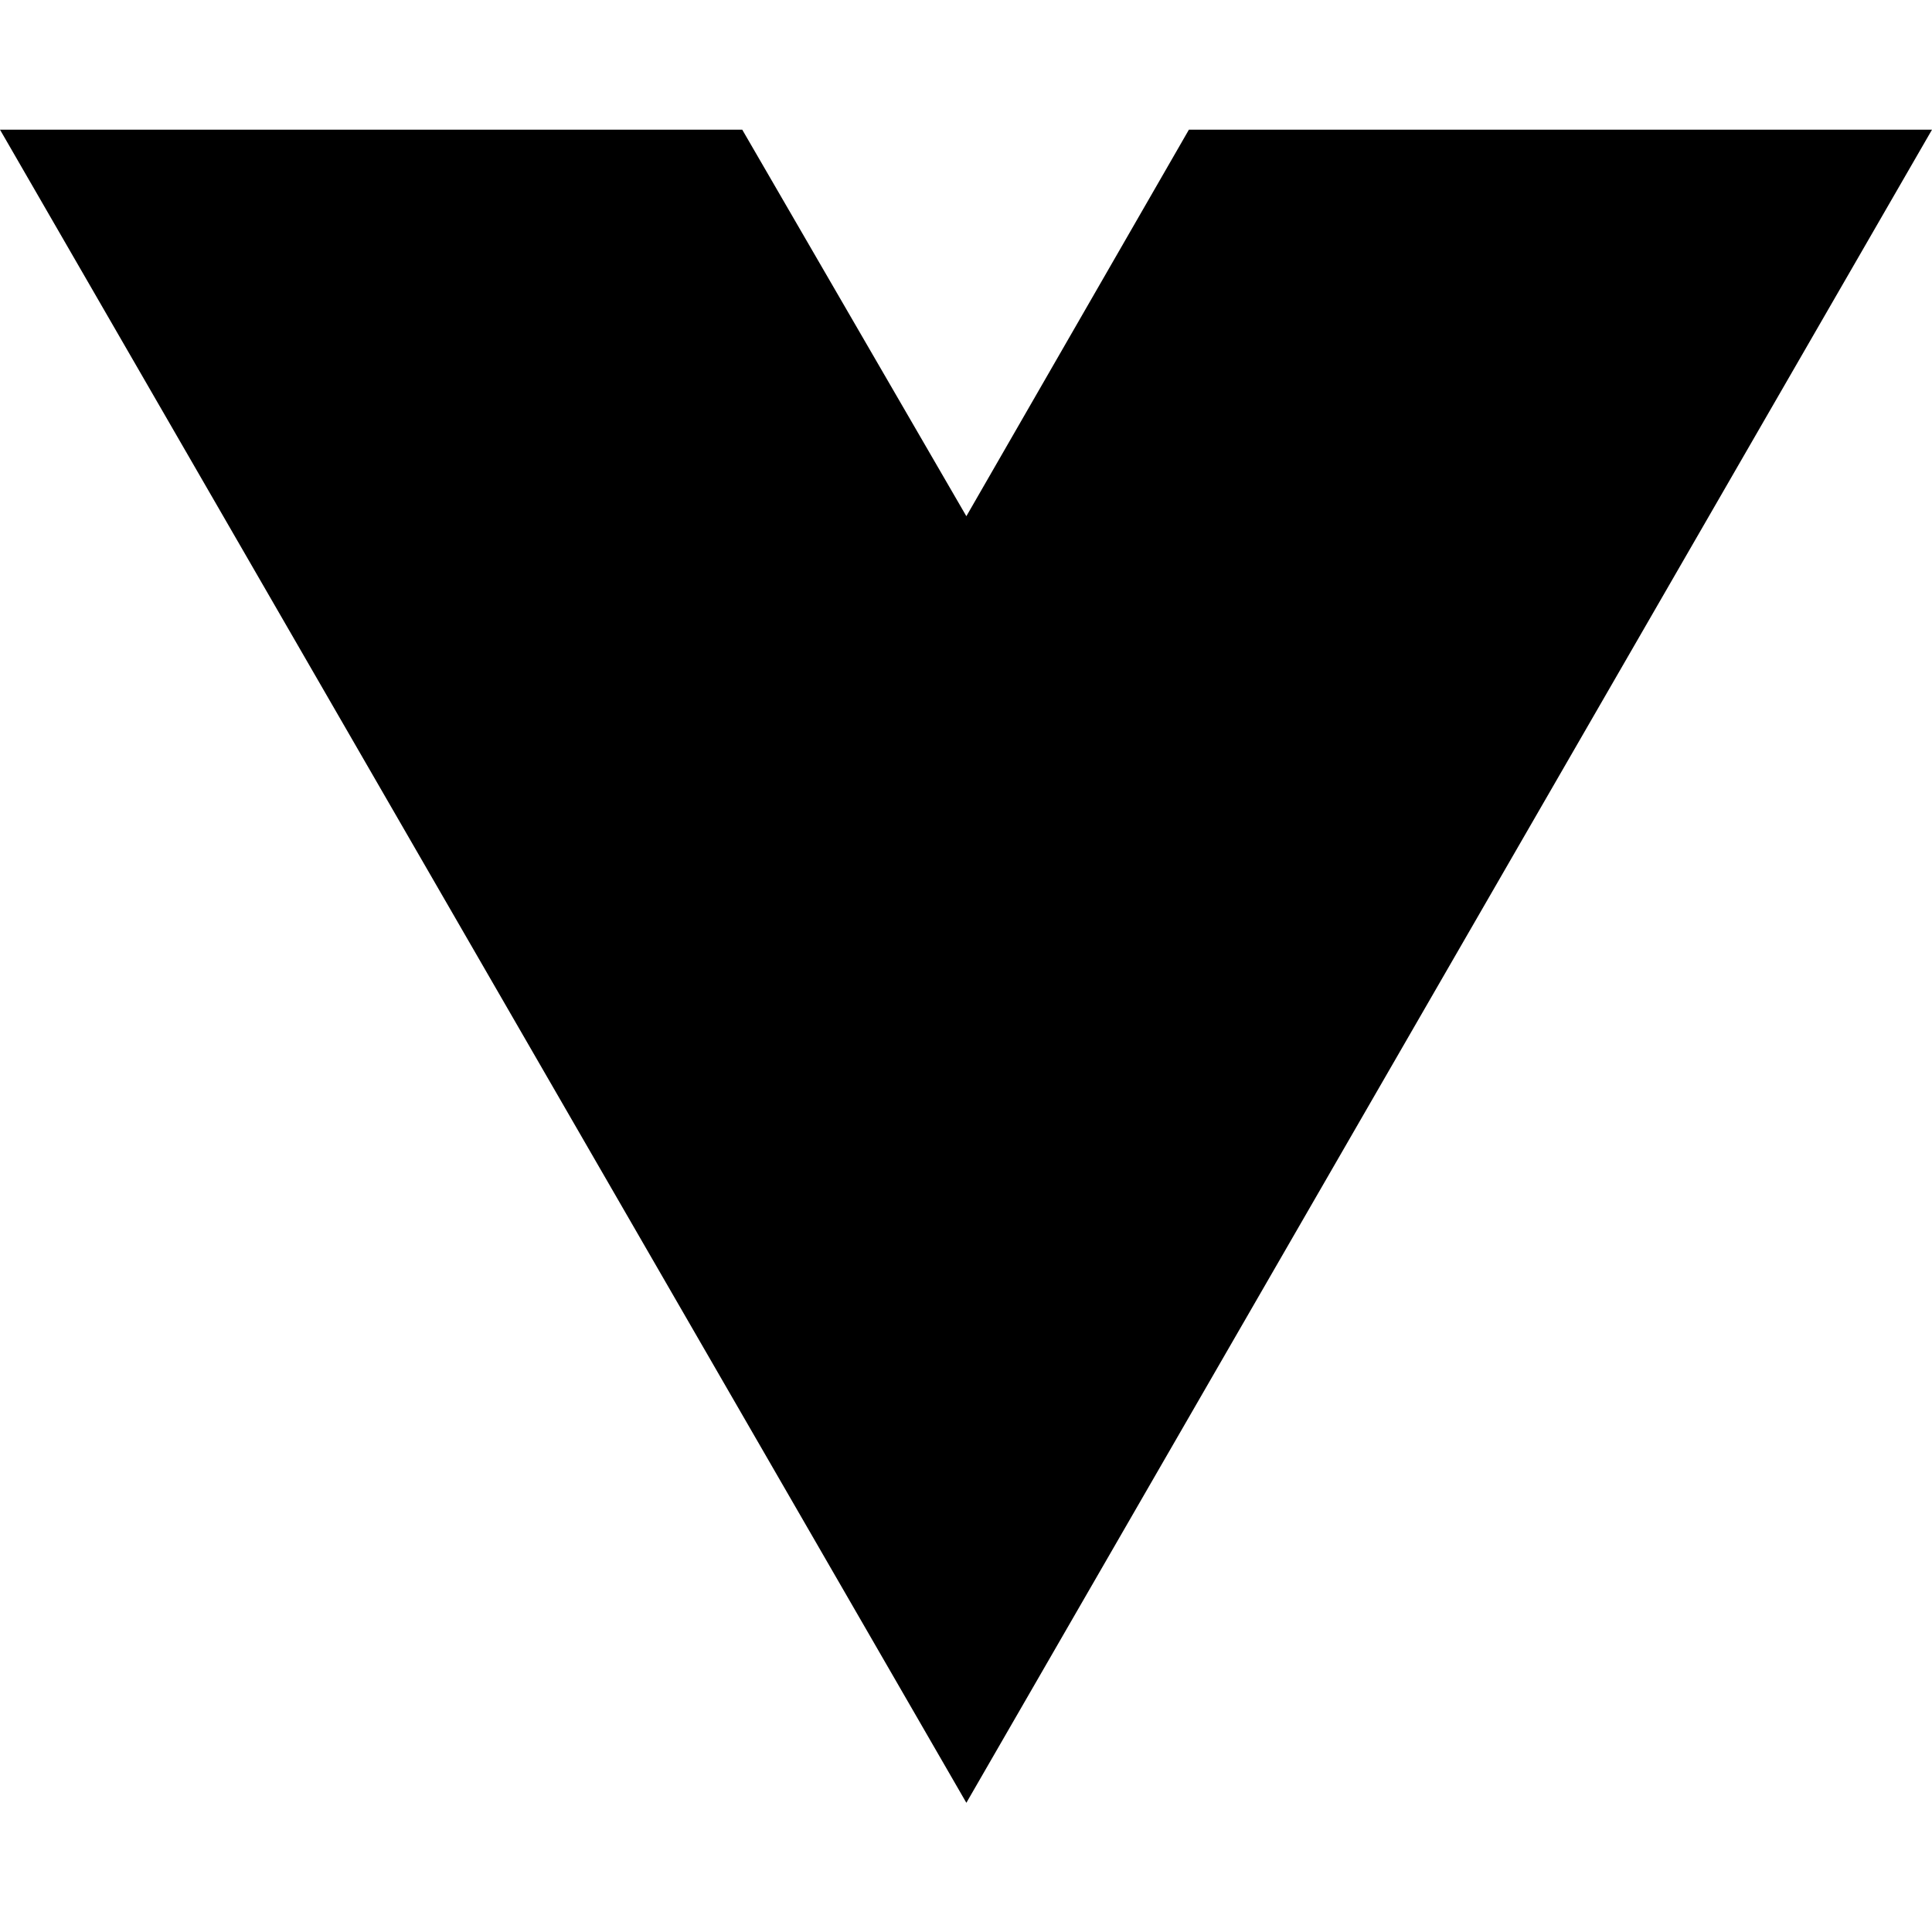
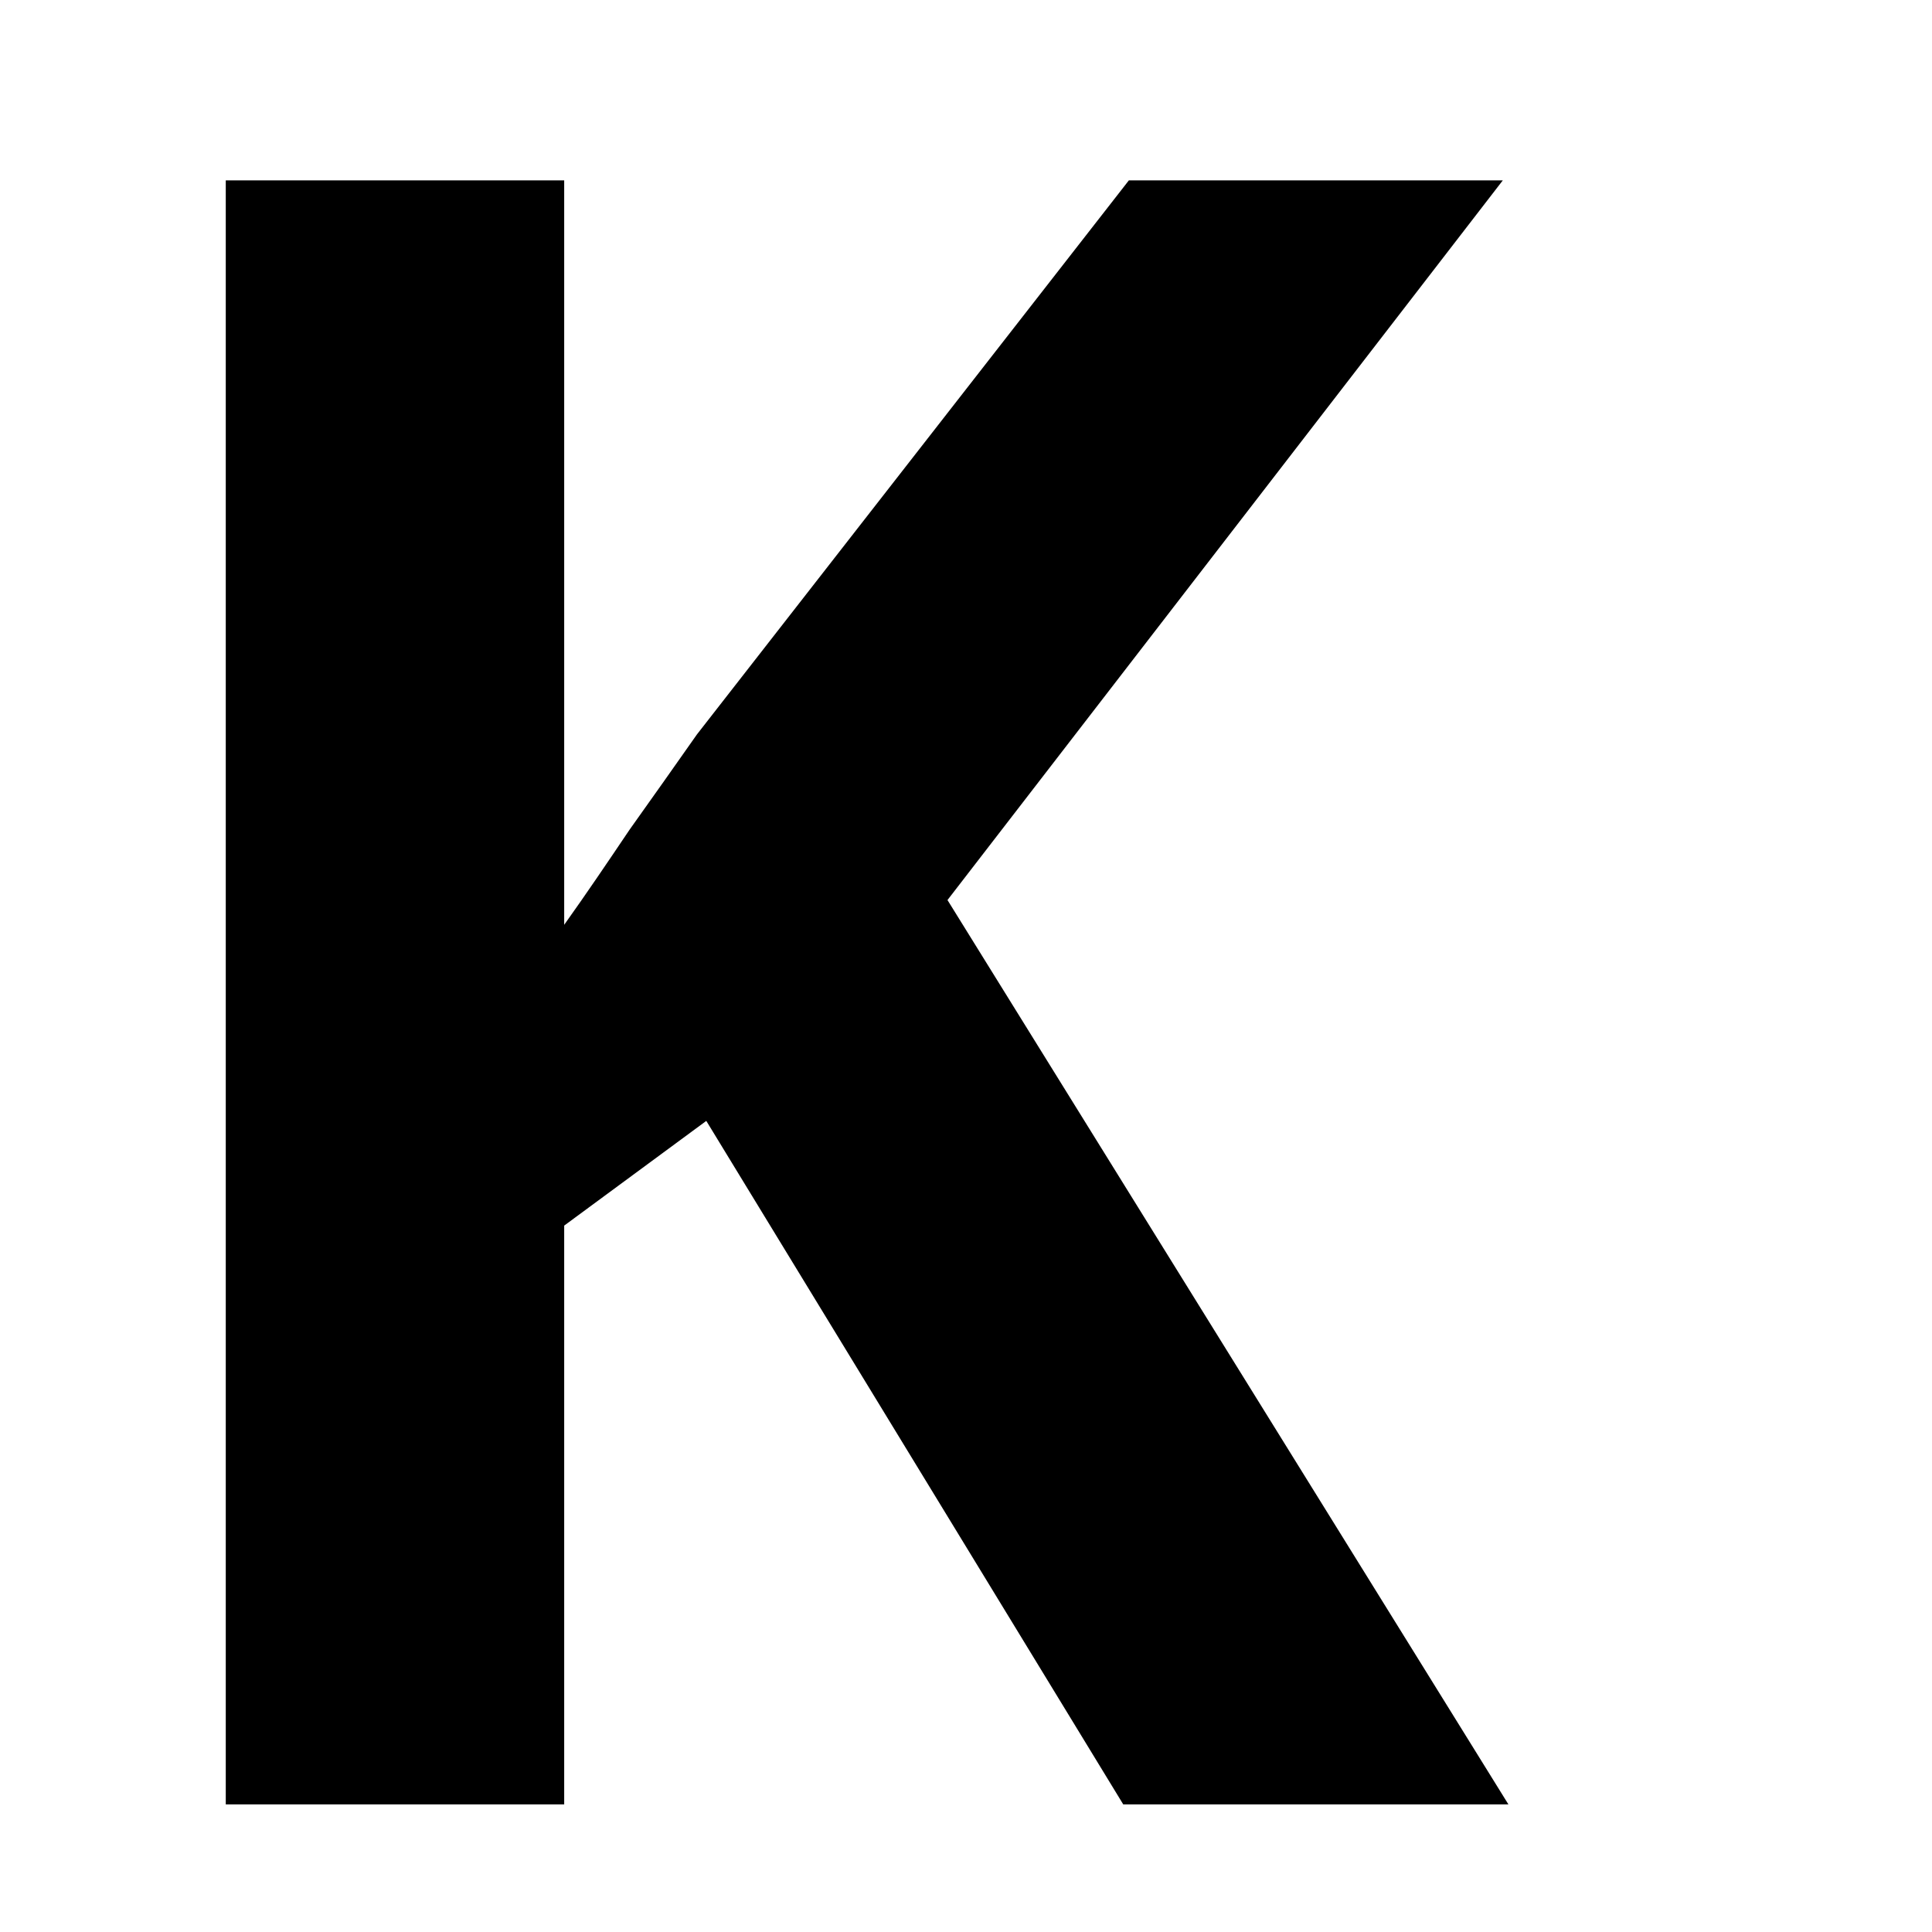
- <svg xmlns="http://www.w3.org/2000/svg" width="16" height="16" viewBox="0 0 16 16" fill="none">
-   <path d="M8.003 14.93L0 1.074H6.147L8.003 4.275L9.846 1.074H16L8.003 14.93Z" fill="black" />
+ <svg xmlns="http://www.w3.org/2000/svg" width="16" height="16" viewBox="0 0 16 16" fill="none" version="1.1" id="svg4">
+   <defs id="defs8" />
+   <text xml:space="preserve" style="font-style:normal;font-weight:normal;font-size:18.65px;line-height:1.25;font-family:sans-serif;fill:#000000;fill-opacity:1;stroke:none;stroke-width:0.874" x="0.213" y="14.807" id="text2381" transform="scale(0.9909957,1.009086)">
+     <tspan id="tspan2379" x="0.213" y="14.807" style="font-style:normal;font-variant:normal;font-weight:bold;font-stretch:normal;font-size:18.65px;font-family:sans-serif;-inkscape-font-specification:'sans-serif Bold';stroke-width:0.874">K</tspan>
+   </text>
</svg>
